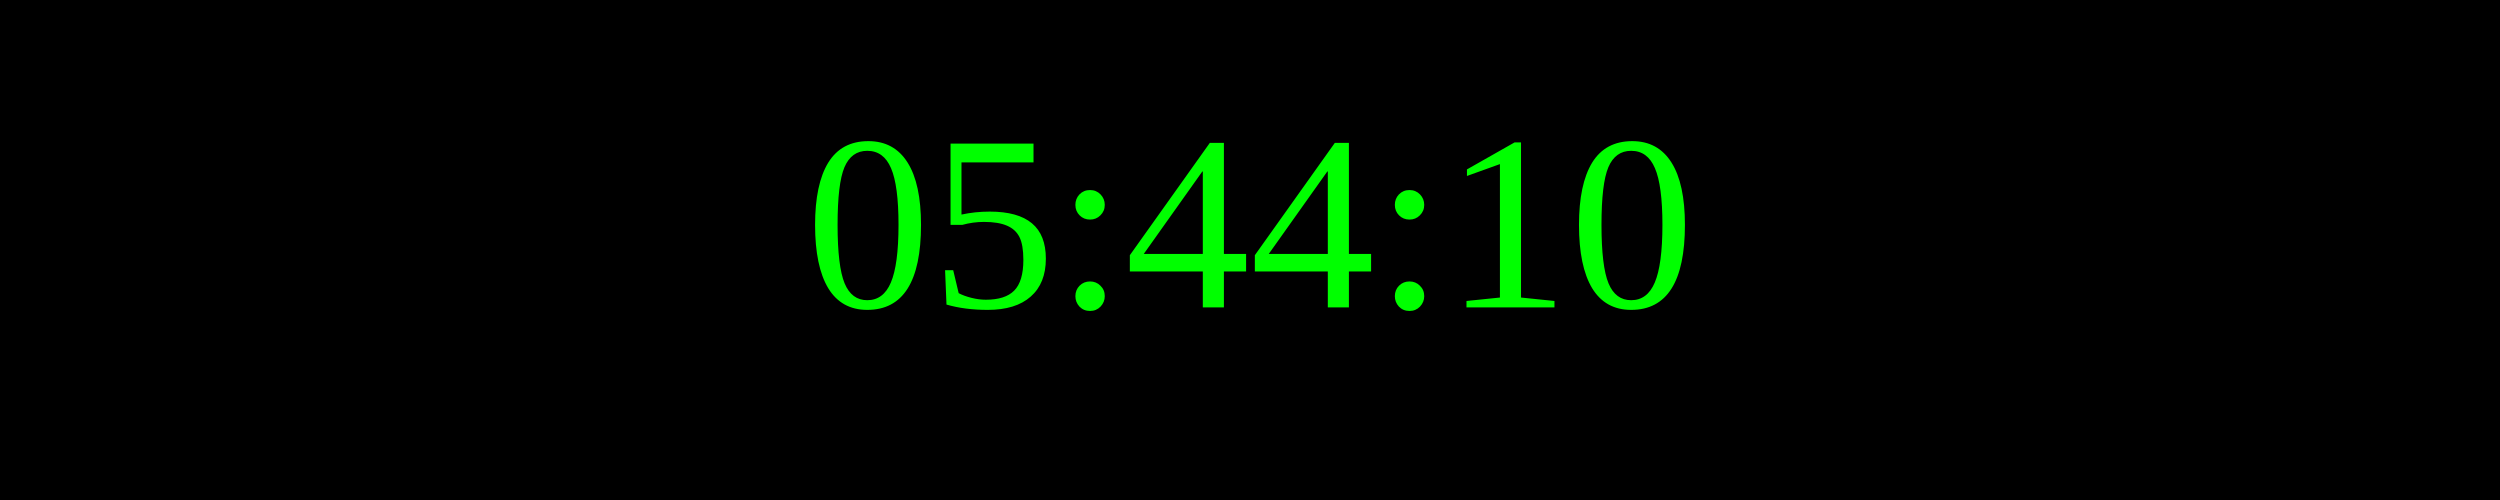
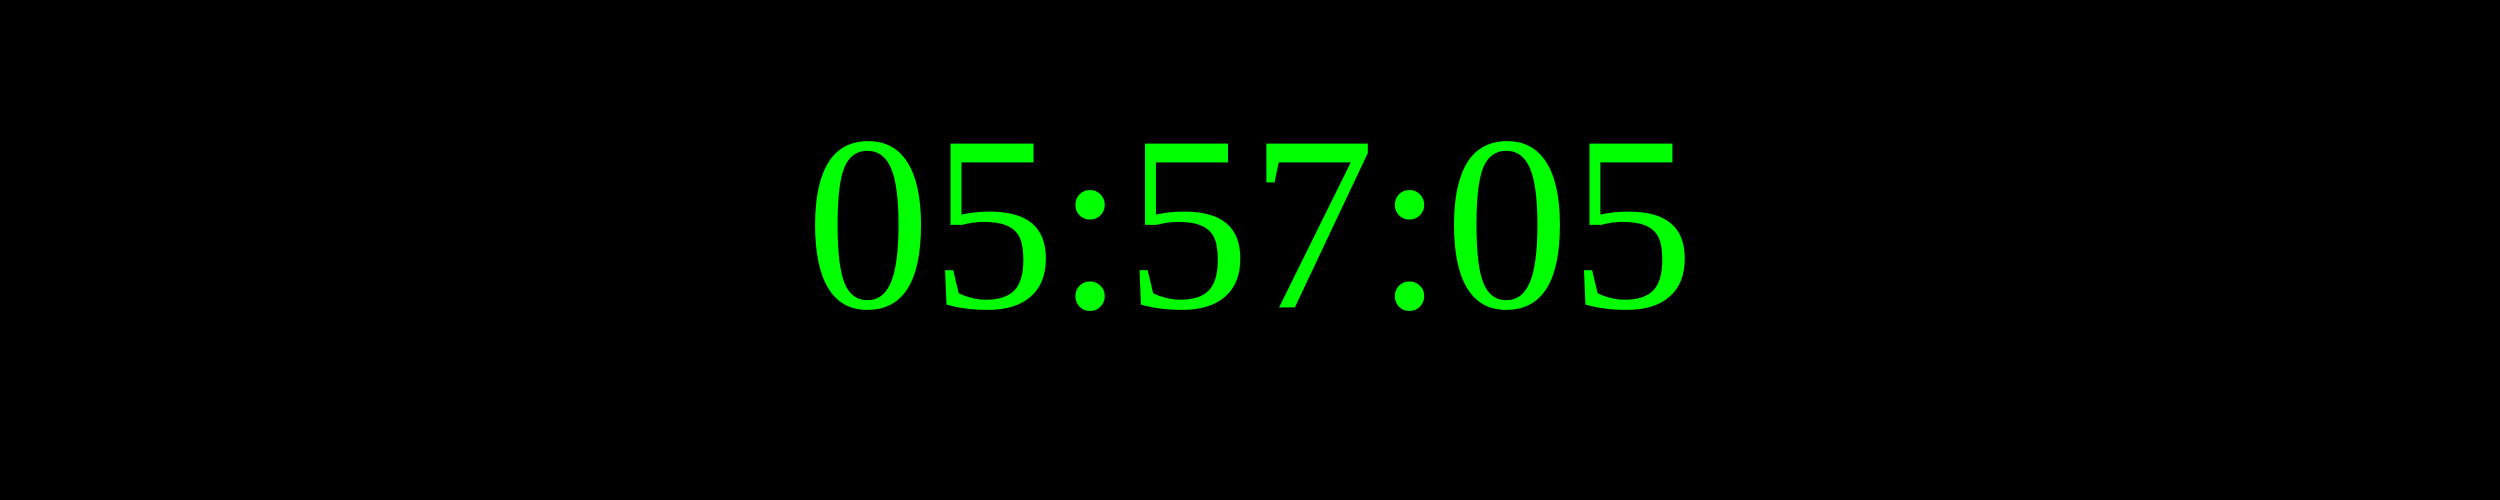
<svg xmlns="http://www.w3.org/2000/svg" width="250" height="50">
  <rect width="100%" height="100%" fill="black" />
  <text x="50%" y="50%" font-size="25" fill="lime" text-anchor="middle" dominant-baseline="middle">
- 05:44:10
+ 05:57:05
</text>
</svg>
